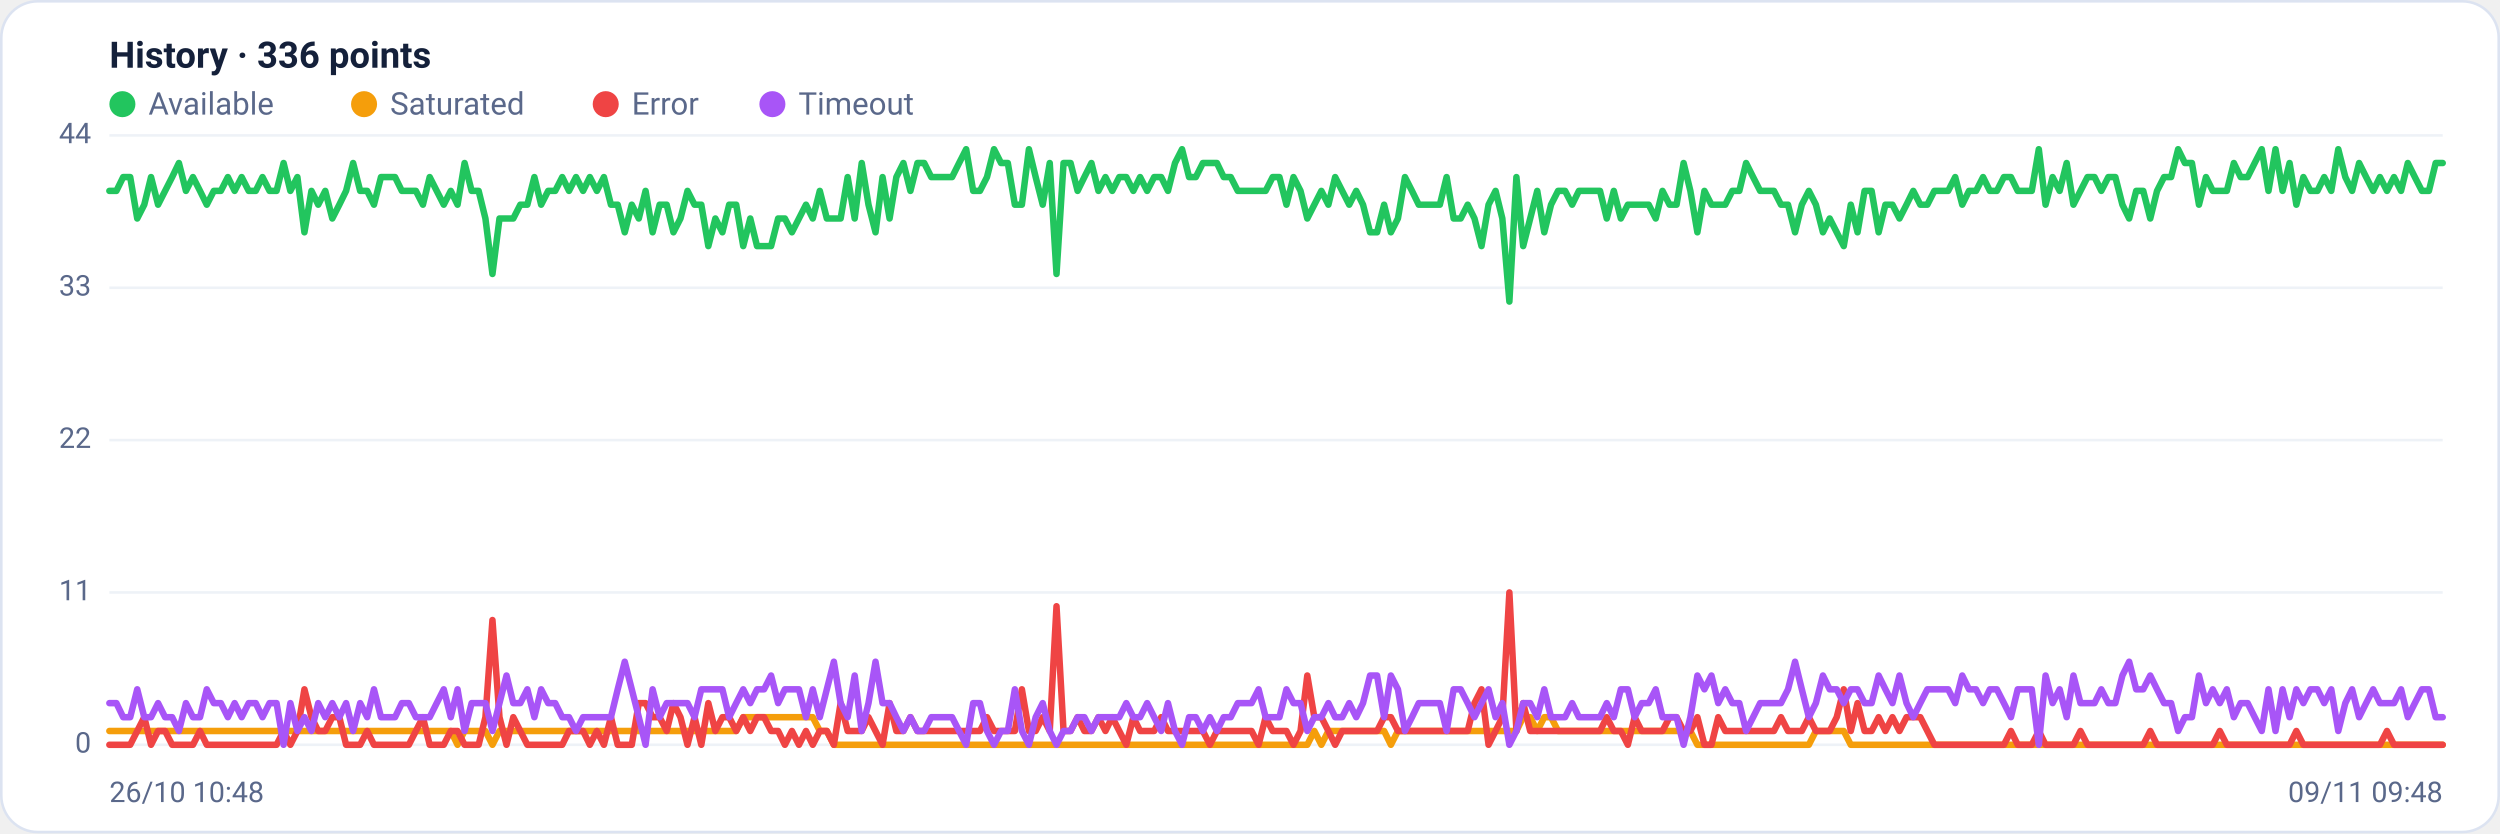
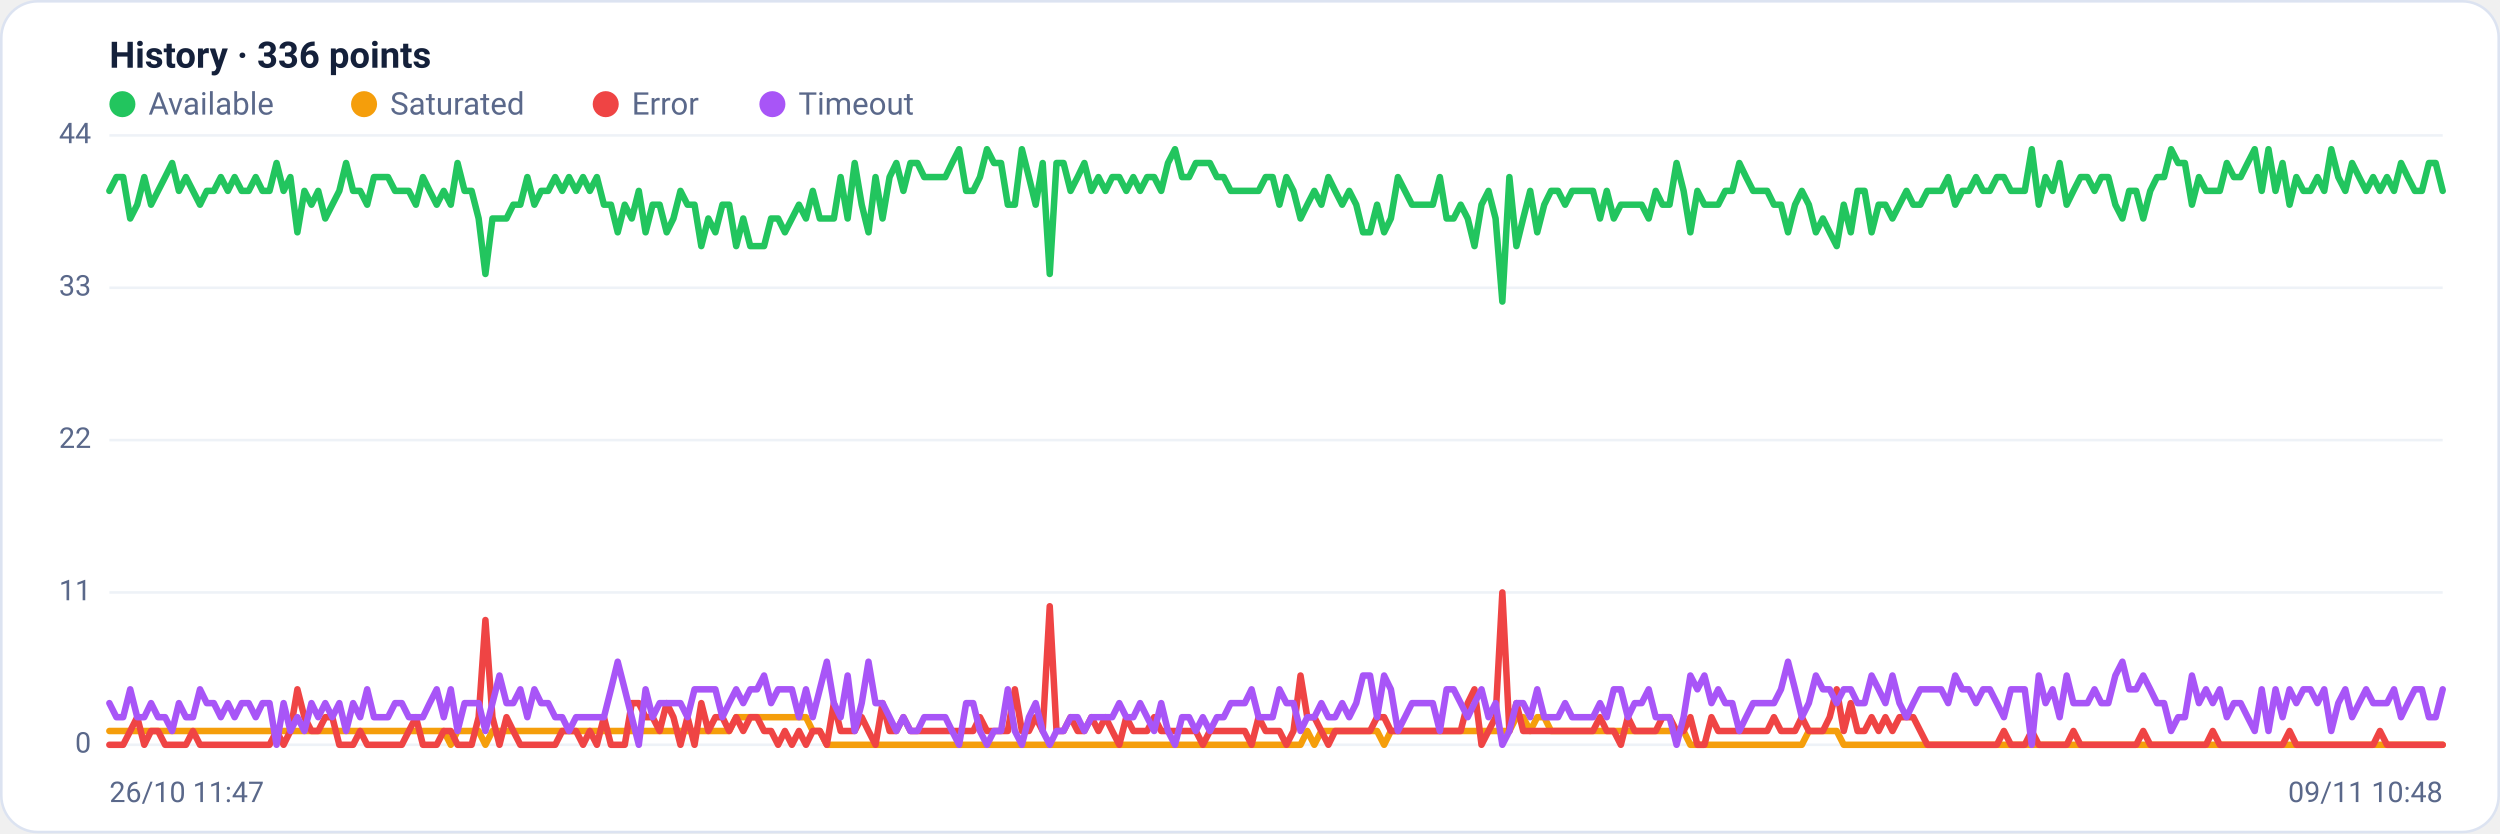
<svg xmlns="http://www.w3.org/2000/svg" viewBox="0 0 960 320" width="960" height="320" font-family="Segoe UI, system-ui, -apple-system, Roboto, Helvetica, Arial, sans-serif" role="img" aria-label="Availability history per region">
  <rect x="0.5" y="0.5" width="959" height="319" rx="14" fill="#ffffff" stroke="#dce3f1" />
  <text x="42" y="26" font-size="14" font-weight="600" fill="#14203a">History · 336 points</text>
  <circle cx="47" cy="40" r="5" fill="#22c55e" />
  <text x="57" y="44" font-size="12" fill="#5a688a">Available</text>
  <circle cx="139.8" cy="40" r="5" fill="#f59e0b" />
  <text x="149.8" y="44" font-size="12" fill="#5a688a">Saturated</text>
  <circle cx="232.6" cy="40" r="5" fill="#ef4444" />
  <text x="242.6" y="44" font-size="12" fill="#5a688a">Error</text>
  <circle cx="296.6" cy="40" r="5" fill="#a855f7" />
  <text x="306.6" y="44" font-size="12" fill="#5a688a">Timeout</text>
  <line x1="42" y1="286.0" x2="938" y2="286.0" stroke="#eef2f7" stroke-width="1" />
  <text x="35" y="289.0" text-anchor="end" font-size="11" fill="#5a688a">0</text>
  <line x1="42" y1="227.5" x2="938" y2="227.5" stroke="#eef2f7" stroke-width="1" />
  <text x="35" y="230.5" text-anchor="end" font-size="11" fill="#5a688a">11</text>
  <line x1="42" y1="169.0" x2="938" y2="169.0" stroke="#eef2f7" stroke-width="1" />
  <text x="35" y="172.0" text-anchor="end" font-size="11" fill="#5a688a">22</text>
  <line x1="42" y1="110.5" x2="938" y2="110.5" stroke="#eef2f7" stroke-width="1" />
  <text x="35" y="113.5" text-anchor="end" font-size="11" fill="#5a688a">33</text>
  <line x1="42" y1="52.0" x2="938" y2="52.0" stroke="#eef2f7" stroke-width="1" />
  <text x="35" y="55.0" text-anchor="end" font-size="11" fill="#5a688a">44</text>
-   <polyline fill="none" stroke="#22c55e" stroke-width="2.5" stroke-linejoin="round" stroke-linecap="round" points="42.0,73.3 44.7,73.3 47.3,68.0 50.0,68.0 52.7,83.9 55.4,78.6 58.0,68.0 60.7,78.6 63.4,73.3 66.1,68.0 68.7,62.6 71.4,73.3 74.1,68.0 76.8,73.3 79.4,78.6 82.1,73.3 84.8,73.3 87.5,68.0 90.1,73.3 92.8,68.0 95.5,73.3 98.2,73.3 100.8,68.0 103.5,73.3 106.2,73.3 108.9,62.6 111.5,73.3 114.2,68.0 116.9,89.2 119.6,73.3 122.2,78.6 124.9,73.3 127.6,83.9 130.3,78.6 132.9,73.3 135.6,62.6 138.3,73.3 141.0,73.3 143.6,78.6 146.3,68.0 149.0,68.0 151.7,68.0 154.3,73.3 157.0,73.3 159.7,73.3 162.4,78.6 165.0,68.0 167.7,73.3 170.4,78.6 173.1,73.3 175.7,78.6 178.4,62.6 181.1,73.3 183.8,73.3 186.4,83.9 189.1,105.2 191.8,83.9 194.5,83.9 197.1,83.9 199.8,78.6 202.5,78.6 205.2,68.0 207.8,78.6 210.5,73.3 213.2,73.3 215.9,68.0 218.5,73.3 221.2,68.0 223.9,73.3 226.5,68.0 229.2,73.3 231.9,68.0 234.6,78.6 237.2,78.6 239.9,89.2 242.6,78.6 245.3,83.9 247.9,73.3 250.6,89.2 253.3,78.6 256.0,78.6 258.6,89.2 261.3,83.9 264.0,73.3 266.7,78.6 269.3,78.6 272.0,94.5 274.7,83.9 277.4,89.2 280.0,78.6 282.7,78.6 285.4,94.5 288.1,83.9 290.7,94.5 293.4,94.5 296.1,94.5 298.8,83.9 301.4,83.9 304.1,89.2 306.8,83.9 309.5,78.6 312.1,83.9 314.8,73.3 317.5,83.9 320.2,83.9 322.8,83.9 325.5,68.0 328.2,83.9 330.9,62.6 333.5,78.6 336.2,89.2 338.9,68.0 341.6,83.9 344.2,68.0 346.9,62.6 349.6,73.3 352.3,62.6 354.9,62.6 357.6,68.0 360.3,68.0 363.0,68.0 365.6,68.0 368.3,62.6 371.0,57.3 373.7,73.3 376.3,73.3 379.0,68.0 381.7,57.3 384.4,62.6 387.0,62.6 389.7,78.6 392.4,78.6 395.1,57.3 397.7,68.0 400.4,78.6 403.1,62.6 405.7,105.2 408.4,62.6 411.1,62.6 413.8,73.3 416.4,68.0 419.1,62.6 421.8,73.3 424.5,68.0 427.1,73.3 429.8,68.0 432.5,68.0 435.2,73.3 437.8,68.0 440.5,73.3 443.2,68.0 445.9,68.0 448.5,73.3 451.2,62.6 453.9,57.3 456.6,68.0 459.2,68.0 461.9,62.6 464.6,62.6 467.3,62.6 469.9,68.0 472.6,68.0 475.3,73.3 478.0,73.3 480.6,73.3 483.3,73.3 486.0,73.3 488.7,68.0 491.3,68.0 494.0,78.6 496.7,68.0 499.4,73.3 502.0,83.9 504.7,78.6 507.4,73.3 510.1,78.6 512.7,68.0 515.4,73.3 518.1,78.6 520.8,73.3 523.4,78.6 526.1,89.2 528.8,89.2 531.5,78.6 534.1,89.2 536.8,83.9 539.5,68.0 542.2,73.3 544.8,78.6 547.5,78.6 550.2,78.6 552.9,78.6 555.5,68.0 558.2,83.9 560.9,83.9 563.6,78.6 566.2,83.9 568.9,94.5 571.6,78.6 574.3,73.3 576.9,83.9 579.6,115.8 582.3,68.0 584.9,94.5 587.6,83.9 590.3,73.3 593.0,89.2 595.6,78.6 598.3,73.3 601.0,73.3 603.7,78.6 606.3,73.3 609.0,73.3 611.7,73.3 614.4,73.3 617.0,83.9 619.7,73.3 622.4,83.9 625.1,78.6 627.7,78.6 630.4,78.6 633.1,78.6 635.8,83.9 638.4,73.3 641.1,78.6 643.8,78.6 646.5,62.6 649.1,73.3 651.8,89.2 654.5,73.3 657.2,78.6 659.8,78.6 662.5,78.6 665.2,73.3 667.9,73.3 670.5,62.6 673.2,68.0 675.9,73.3 678.6,73.3 681.2,73.3 683.9,78.6 686.6,78.6 689.3,89.2 691.9,78.6 694.6,73.3 697.3,78.6 700.0,89.2 702.6,83.9 705.3,89.2 708.0,94.5 710.7,78.6 713.3,89.2 716.0,73.3 718.7,73.3 721.4,89.2 724.0,78.6 726.7,78.6 729.4,83.9 732.1,78.6 734.7,73.3 737.4,78.6 740.1,78.6 742.8,73.3 745.4,73.3 748.1,73.3 750.8,68.0 753.5,78.6 756.1,73.3 758.8,73.3 761.5,68.0 764.1,73.3 766.8,73.3 769.5,68.0 772.2,68.0 774.8,73.3 777.5,73.3 780.2,73.3 782.9,57.3 785.5,78.6 788.2,68.0 790.9,73.3 793.6,62.6 796.2,78.6 798.9,73.3 801.6,68.0 804.3,68.0 806.9,73.3 809.6,68.0 812.3,68.0 815.0,78.6 817.6,83.9 820.3,73.3 823.0,73.3 825.7,83.9 828.3,73.3 831.0,68.0 833.7,68.0 836.4,57.3 839.0,62.6 841.7,62.6 844.4,78.6 847.1,68.0 849.7,73.3 852.4,73.3 855.1,73.3 857.8,62.6 860.4,68.0 863.1,68.0 865.8,62.6 868.5,57.3 871.1,73.3 873.8,57.3 876.5,73.3 879.2,62.6 881.8,78.6 884.5,68.0 887.2,73.3 889.9,73.3 892.5,68.0 895.2,73.3 897.9,57.3 900.6,68.0 903.2,73.3 905.9,62.6 908.6,68.0 911.3,73.3 913.9,68.0 916.6,73.3 919.3,68.0 922.0,73.3 924.6,62.6 927.3,68.0 930.0,73.3 932.7,73.3 935.3,62.6 938.0,62.6" />
-   <polyline fill="none" stroke="#f59e0b" stroke-width="2.5" stroke-linejoin="round" stroke-linecap="round" points="42.0,280.7 44.7,280.7 47.3,280.7 50.0,280.7 52.7,280.7 55.4,280.7 58.0,280.7 60.7,280.7 63.4,280.7 66.1,280.7 68.7,280.7 71.4,280.7 74.1,280.7 76.8,280.7 79.4,280.7 82.1,280.7 84.8,280.7 87.5,280.7 90.1,280.7 92.8,280.7 95.5,280.7 98.2,280.7 100.8,280.7 103.5,280.7 106.2,280.7 108.9,280.7 111.5,280.7 114.2,280.7 116.9,280.7 119.6,280.7 122.2,280.7 124.9,280.7 127.6,280.7 130.3,280.7 132.9,280.7 135.6,280.7 138.3,280.7 141.0,280.7 143.6,280.7 146.3,280.7 149.0,280.7 151.7,280.7 154.3,280.7 157.0,280.7 159.7,280.7 162.4,280.7 165.0,280.7 167.7,280.7 170.4,280.7 173.1,280.7 175.7,286.0 178.4,280.7 181.1,280.7 183.8,280.7 186.4,280.7 189.1,286.0 191.8,280.7 194.5,280.7 197.1,280.7 199.8,280.7 202.5,280.7 205.2,280.7 207.8,280.7 210.5,280.7 213.2,280.7 215.9,280.7 218.5,280.7 221.2,280.7 223.9,280.7 226.5,280.7 229.2,280.7 231.9,280.7 234.6,280.7 237.2,280.7 239.9,280.7 242.6,280.7 245.3,280.7 247.9,280.7 250.6,280.7 253.3,280.7 256.0,280.7 258.6,280.7 261.3,280.7 264.0,280.7 266.7,280.7 269.3,280.7 272.0,280.7 274.7,280.7 277.4,280.7 280.0,280.7 282.7,280.7 285.4,275.4 288.1,275.4 290.7,275.4 293.4,275.4 296.1,275.4 298.8,275.4 301.4,275.4 304.1,275.4 306.8,275.4 309.5,275.4 312.1,275.4 314.8,280.7 317.5,280.7 320.2,286.0 322.8,286.0 325.5,286.0 328.2,286.0 330.9,286.0 333.5,286.0 336.2,286.0 338.9,286.0 341.6,286.0 344.2,286.0 346.9,286.0 349.6,286.0 352.3,286.0 354.9,286.0 357.6,286.0 360.3,286.0 363.0,286.0 365.6,286.0 368.3,286.0 371.0,286.0 373.7,286.0 376.3,286.0 379.0,286.0 381.7,286.0 384.4,286.0 387.0,286.0 389.7,286.0 392.4,286.0 395.1,286.0 397.7,286.0 400.4,286.0 403.1,286.0 405.7,286.0 408.4,286.0 411.1,286.0 413.8,286.0 416.4,286.0 419.1,286.0 421.8,286.0 424.5,286.0 427.1,286.0 429.8,286.0 432.5,286.0 435.2,286.0 437.8,286.0 440.5,286.0 443.2,286.0 445.9,286.0 448.5,286.0 451.2,286.0 453.9,286.0 456.6,286.0 459.2,286.0 461.9,286.0 464.6,286.0 467.3,286.0 469.9,286.0 472.6,286.0 475.3,286.0 478.0,286.0 480.6,286.0 483.3,286.0 486.0,286.0 488.7,286.0 491.3,286.0 494.0,286.0 496.7,286.0 499.4,286.0 502.0,286.0 504.7,280.7 507.4,286.0 510.1,280.7 512.7,280.7 515.4,280.7 518.1,280.7 520.8,280.7 523.4,280.7 526.1,280.7 528.8,280.7 531.5,280.7 534.1,286.0 536.8,280.7 539.5,280.7 542.2,280.7 544.8,280.7 547.5,280.7 550.2,280.7 552.9,280.7 555.5,280.7 558.2,280.7 560.9,280.7 563.6,280.7 566.2,280.7 568.9,280.7 571.6,280.7 574.3,280.7 576.9,280.7 579.6,280.7 582.3,280.7 584.9,275.4 587.6,275.4 590.3,280.7 593.0,275.4 595.6,275.4 598.3,280.7 601.0,280.7 603.7,280.7 606.3,280.7 609.0,280.7 611.7,280.7 614.4,280.7 617.0,280.7 619.7,280.7 622.4,280.7 625.1,280.7 627.7,280.7 630.4,280.7 633.1,280.7 635.8,280.7 638.4,280.7 641.1,280.7 643.8,280.7 646.5,280.7 649.1,280.7 651.8,286.0 654.5,286.0 657.2,286.0 659.8,286.0 662.5,286.0 665.2,286.0 667.9,286.0 670.5,286.0 673.2,286.0 675.9,286.0 678.6,286.0 681.2,286.0 683.9,286.0 686.6,286.0 689.3,286.0 691.9,286.0 694.6,286.0 697.3,280.7 700.0,280.7 702.6,280.7 705.3,280.7 708.0,280.7 710.7,286.0 713.3,286.0 716.0,286.0 718.7,286.0 721.4,286.0 724.0,286.0 726.7,286.0 729.4,286.0 732.1,286.0 734.7,286.0 737.4,286.0 740.1,286.0 742.8,286.0 745.4,286.0 748.1,286.0 750.8,286.0 753.5,286.0 756.1,286.0 758.8,286.0 761.5,286.0 764.1,286.0 766.8,286.0 769.5,286.0 772.2,286.0 774.8,286.0 777.5,286.0 780.2,286.0 782.9,286.0 785.5,286.0 788.2,286.0 790.9,286.0 793.6,286.0 796.2,286.0 798.9,286.0 801.6,286.0 804.3,286.0 806.9,286.0 809.6,286.0 812.3,286.0 815.0,286.0 817.6,286.0 820.3,286.0 823.0,286.0 825.7,286.0 828.3,286.0 831.0,286.0 833.7,286.0 836.4,286.0 839.0,286.0 841.7,286.0 844.4,286.0 847.1,286.0 849.7,286.0 852.4,286.0 855.1,286.0 857.8,286.0 860.4,286.0 863.1,286.0 865.8,286.0 868.5,286.0 871.1,286.0 873.8,286.0 876.5,286.0 879.2,286.0 881.8,286.0 884.5,286.0 887.2,286.0 889.9,286.0 892.5,286.0 895.2,286.0 897.9,286.0 900.6,286.0 903.2,286.0 905.9,286.0 908.6,286.0 911.3,286.0 913.9,286.0 916.6,286.0 919.3,286.0 922.0,286.0 924.6,286.0 927.3,286.0 930.0,286.0 932.7,286.0 935.3,286.0 938.0,286.0" />
-   <polyline fill="none" stroke="#ef4444" stroke-width="2.5" stroke-linejoin="round" stroke-linecap="round" points="42.0,286.0 44.7,286.0 47.3,286.0 50.0,286.0 52.7,280.7 55.4,275.4 58.0,286.0 60.7,280.7 63.4,280.7 66.1,286.0 68.7,286.0 71.4,286.0 74.1,286.0 76.8,280.7 79.4,286.0 82.1,286.0 84.8,286.0 87.5,286.0 90.1,286.0 92.8,286.0 95.5,286.0 98.2,286.0 100.8,286.0 103.5,286.0 106.2,286.0 108.9,280.7 111.5,286.0 114.2,280.7 116.9,264.7 119.6,275.4 122.2,280.7 124.9,280.7 127.6,275.4 130.3,275.4 132.9,286.0 135.6,286.0 138.3,286.0 141.0,280.7 143.6,286.0 146.3,286.0 149.0,286.0 151.7,286.0 154.3,286.0 157.0,286.0 159.7,280.7 162.4,275.4 165.0,286.0 167.7,286.0 170.4,286.0 173.1,280.7 175.7,280.7 178.4,286.0 181.1,286.0 183.8,286.0 186.4,275.4 189.1,238.1 191.8,275.4 194.5,286.0 197.1,275.4 199.8,280.7 202.5,286.0 205.2,286.0 207.8,286.0 210.5,286.0 213.2,286.0 215.9,286.0 218.5,280.7 221.2,280.7 223.9,280.7 226.5,286.0 229.2,280.7 231.9,286.0 234.6,275.4 237.2,286.0 239.9,286.0 242.6,286.0 245.3,270.0 247.9,270.0 250.6,275.4 253.3,275.4 256.0,280.7 258.6,270.0 261.3,275.4 264.0,286.0 266.7,275.4 269.3,286.0 272.0,270.0 274.7,280.7 277.4,275.4 280.0,275.4 282.7,280.7 285.4,275.4 288.1,280.7 290.7,275.4 293.4,275.4 296.1,280.7 298.8,280.7 301.4,286.0 304.1,280.7 306.8,286.0 309.5,280.7 312.1,286.0 314.8,280.7 317.5,280.7 320.2,286.0 322.8,270.0 325.5,280.7 328.2,280.7 330.9,280.7 333.5,275.4 336.2,280.7 338.9,286.0 341.6,270.0 344.2,280.7 346.9,280.7 349.6,275.4 352.3,280.7 354.9,280.7 357.6,280.7 360.3,280.7 363.0,280.7 365.6,280.7 368.3,280.7 371.0,280.7 373.7,280.7 376.3,280.7 379.0,275.4 381.7,280.7 384.4,280.7 387.0,280.7 389.7,280.7 392.4,264.7 395.1,280.7 397.7,280.7 400.4,275.4 403.1,280.7 405.7,232.8 408.4,280.7 411.1,280.7 413.8,275.4 416.4,280.7 419.1,280.7 421.8,275.4 424.5,280.7 427.1,275.4 429.8,280.7 432.5,286.0 435.2,275.4 437.8,280.7 440.5,280.7 443.2,280.7 445.9,275.4 448.5,280.7 451.2,280.7 453.9,280.7 456.6,280.7 459.2,280.7 461.9,280.7 464.6,286.0 467.3,280.7 469.9,280.7 472.6,280.7 475.3,280.7 478.0,280.7 480.6,280.7 483.3,286.0 486.0,275.4 488.7,280.7 491.3,280.7 494.0,280.7 496.7,286.0 499.4,280.7 502.0,259.4 504.7,275.4 507.4,275.4 510.1,280.7 512.7,286.0 515.4,280.7 518.1,280.7 520.8,280.7 523.4,280.7 526.1,280.7 528.8,280.7 531.5,275.4 534.1,275.4 536.8,280.7 539.5,280.7 542.2,280.7 544.8,280.7 547.5,280.7 550.2,280.7 552.9,280.7 555.5,280.7 558.2,280.7 560.9,280.7 563.6,280.7 566.2,270.0 568.9,264.7 571.6,286.0 574.3,280.7 576.9,275.4 579.6,227.5 582.3,280.7 584.9,270.0 587.6,280.7 590.3,280.7 593.0,280.7 595.6,280.7 598.3,280.7 601.0,280.7 603.7,280.7 606.3,280.7 609.0,280.7 611.7,280.7 614.4,280.7 617.0,275.4 619.7,280.7 622.4,280.7 625.1,286.0 627.7,275.4 630.4,280.7 633.1,280.7 635.8,280.7 638.4,280.7 641.1,275.4 643.8,275.4 646.5,280.7 649.1,280.7 651.8,275.4 654.5,286.0 657.2,286.0 659.8,275.4 662.5,280.7 665.2,280.7 667.9,280.7 670.5,280.7 673.2,280.7 675.9,280.7 678.6,280.7 681.2,280.7 683.9,275.4 686.6,280.7 689.3,280.7 691.9,280.7 694.6,275.4 697.3,280.7 700.0,280.7 702.6,280.7 705.3,275.4 708.0,264.7 710.7,280.7 713.3,270.0 716.0,280.7 718.7,280.7 721.4,275.4 724.0,280.7 726.7,275.4 729.4,280.7 732.1,275.4 734.7,275.4 737.4,275.4 740.1,280.7 742.8,286.0 745.4,286.0 748.1,286.0 750.8,286.0 753.5,286.0 756.1,286.0 758.8,286.0 761.5,286.0 764.1,286.0 766.8,286.0 769.5,286.0 772.2,280.7 774.8,286.0 777.5,286.0 780.2,286.0 782.9,280.7 785.5,286.0 788.2,286.0 790.9,286.0 793.6,286.0 796.2,286.0 798.9,280.7 801.6,286.0 804.3,286.0 806.9,286.0 809.6,286.0 812.3,286.0 815.0,286.0 817.6,286.0 820.3,286.0 823.0,286.0 825.7,280.7 828.3,286.0 831.0,286.0 833.7,286.0 836.4,286.0 839.0,286.0 841.7,286.0 844.4,286.0 847.1,286.0 849.7,286.0 852.4,280.7 855.1,286.0 857.8,286.0 860.4,286.0 863.1,286.0 865.8,286.0 868.5,286.0 871.1,286.0 873.8,286.0 876.5,286.0 879.2,286.0 881.8,280.7 884.5,286.0 887.2,286.0 889.9,286.0 892.5,286.0 895.2,286.0 897.9,286.0 900.6,286.0 903.2,286.0 905.9,286.0 908.6,286.0 911.3,286.0 913.9,286.0 916.6,280.7 919.3,286.0 922.0,286.0 924.6,286.0 927.3,286.0 930.0,286.0 932.7,286.0 935.3,286.0 938.0,286.0" />
-   <polyline fill="none" stroke="#a855f7" stroke-width="2.5" stroke-linejoin="round" stroke-linecap="round" points="42.0,270.0 44.7,270.0 47.3,275.4 50.0,275.4 52.7,264.7 55.4,275.4 58.0,275.4 60.7,270.0 63.4,275.4 66.1,275.4 68.7,280.7 71.4,270.0 74.1,275.4 76.8,275.4 79.4,264.7 82.1,270.0 84.8,270.0 87.5,275.4 90.1,270.0 92.8,275.4 95.5,270.0 98.2,270.0 100.8,275.4 103.5,270.0 106.2,270.0 108.9,286.0 111.5,270.0 114.2,280.7 116.9,275.4 119.6,280.7 122.2,270.0 124.9,275.4 127.6,270.0 130.3,275.4 132.9,270.0 135.6,280.7 138.3,270.0 141.0,275.4 143.6,264.7 146.3,275.4 149.0,275.4 151.7,275.4 154.3,270.0 157.0,270.0 159.7,275.4 162.4,275.4 165.0,275.4 167.7,270.0 170.4,264.7 173.1,275.4 175.7,264.7 178.4,280.7 181.1,270.0 183.8,270.0 186.4,270.0 189.1,280.7 191.8,270.0 194.5,259.4 197.1,270.0 199.8,270.0 202.5,264.7 205.2,275.4 207.8,264.7 210.5,270.0 213.2,270.0 215.9,275.4 218.5,275.4 221.2,280.7 223.9,275.4 226.5,275.4 229.2,275.4 231.9,275.4 234.6,275.4 237.2,264.7 239.9,254.1 242.6,264.7 245.3,275.4 247.9,286.0 250.6,264.7 253.3,275.4 256.0,270.0 258.6,270.0 261.3,270.0 264.0,270.0 266.7,275.4 269.3,264.7 272.0,264.7 274.7,264.7 277.4,264.7 280.0,275.4 282.7,270.0 285.4,264.7 288.1,270.0 290.7,264.7 293.4,264.7 296.1,259.4 298.8,270.0 301.4,264.7 304.1,264.7 306.8,264.7 309.5,275.4 312.1,264.7 314.8,275.4 317.5,264.7 320.2,254.1 322.8,270.0 325.5,275.4 328.2,259.4 330.9,280.7 333.5,270.0 336.2,254.1 338.9,270.0 341.6,270.0 344.2,275.4 346.9,280.7 349.6,275.4 352.3,280.7 354.9,280.7 357.6,275.4 360.3,275.4 363.0,275.4 365.6,275.4 368.3,280.7 371.0,286.0 373.7,270.0 376.3,270.0 379.0,280.7 381.7,286.0 384.4,280.7 387.0,280.7 389.7,264.7 392.4,280.7 395.1,286.0 397.7,275.4 400.4,270.0 403.1,280.7 405.7,286.0 408.4,280.7 411.1,280.7 413.8,275.4 416.4,275.4 419.1,280.7 421.8,275.4 424.5,275.4 427.1,275.4 429.8,275.4 432.5,270.0 435.2,275.4 437.8,275.4 440.5,270.0 443.2,275.4 445.9,280.7 448.5,270.0 451.2,280.7 453.9,286.0 456.6,275.4 459.2,275.4 461.9,280.7 464.6,275.4 467.3,280.7 469.9,275.4 472.6,275.4 475.3,270.0 478.0,270.0 480.6,270.0 483.3,264.7 486.0,275.4 488.7,275.4 491.3,275.4 494.0,264.7 496.7,270.0 499.4,270.0 502.0,280.7 504.7,275.4 507.4,275.4 510.1,270.0 512.7,275.4 515.4,275.4 518.1,270.0 520.8,275.4 523.4,270.0 526.1,259.4 528.8,259.4 531.5,275.4 534.1,259.4 536.8,264.7 539.5,280.7 542.2,275.4 544.8,270.0 547.5,270.0 550.2,270.0 552.9,270.0 555.5,280.7 558.2,264.7 560.9,264.7 563.6,270.0 566.2,275.4 568.9,270.0 571.6,264.7 574.3,275.4 576.9,270.0 579.6,286.0 582.3,280.7 584.9,270.0 587.6,270.0 590.3,275.4 593.0,264.7 595.6,275.4 598.3,275.4 601.0,275.4 603.7,270.0 606.3,275.4 609.0,275.4 611.7,275.4 614.4,275.4 617.0,270.0 619.7,275.4 622.4,264.7 625.1,264.7 627.7,275.4 630.4,270.0 633.1,270.0 635.8,264.7 638.4,275.4 641.1,275.4 643.8,275.4 646.5,286.0 649.1,275.4 651.8,259.4 654.5,264.7 657.2,259.4 659.8,270.0 662.5,264.7 665.2,270.0 667.9,270.0 670.5,280.7 673.2,275.4 675.9,270.0 678.6,270.0 681.2,270.0 683.9,270.0 686.6,264.7 689.3,254.1 691.9,264.7 694.6,275.4 697.3,270.0 700.0,259.4 702.6,264.7 705.3,264.7 708.0,270.0 710.7,264.7 713.3,264.7 716.0,270.0 718.7,270.0 721.4,259.4 724.0,264.7 726.7,270.0 729.4,259.4 732.1,270.0 734.7,275.4 737.4,270.0 740.1,264.7 742.8,264.7 745.4,264.7 748.1,264.7 750.8,270.0 753.5,259.4 756.1,264.7 758.8,264.7 761.5,270.0 764.1,264.7 766.8,264.7 769.5,270.0 772.2,275.4 774.8,264.7 777.5,264.7 780.2,264.7 782.9,286.0 785.5,259.4 788.2,270.0 790.9,264.7 793.6,275.4 796.2,259.4 798.9,270.0 801.6,270.0 804.3,270.0 806.9,264.7 809.6,270.0 812.3,270.0 815.0,259.4 817.6,254.1 820.3,264.7 823.0,264.7 825.7,259.4 828.3,264.7 831.0,270.0 833.7,270.0 836.4,280.7 839.0,275.4 841.7,275.4 844.4,259.4 847.1,270.0 849.7,264.7 852.4,270.0 855.1,264.7 857.8,275.4 860.4,270.0 863.1,270.0 865.8,275.4 868.5,280.7 871.1,264.7 873.8,280.7 876.5,264.7 879.2,275.4 881.8,264.7 884.5,270.0 887.2,264.7 889.9,264.7 892.5,270.0 895.2,264.7 897.9,280.7 900.6,270.0 903.2,264.7 905.9,275.4 908.6,270.0 911.3,264.7 913.9,270.0 916.6,270.0 919.3,270.0 922.0,264.7 924.6,275.4 927.3,270.0 930.0,264.7 932.7,264.7 935.3,275.4 938.0,275.4" />
-   <text x="42" y="308" font-size="11" fill="#5a688a">26/10 10:48</text>
-   <text x="938" y="308" text-anchor="end" font-size="11" fill="#5a688a">09/11 09:48</text>
+   <polyline fill="none" stroke="#22c55e" stroke-width="2.5" stroke-linejoin="round" stroke-linecap="round" points="42.0,73.3 44.7,68.0 47.3,68.0 50.0,83.9 52.7,78.6 55.4,68.0 58.0,78.6 60.7,73.3 63.4,68.0 66.1,62.6 68.7,73.3 71.4,68.0 74.1,73.3 76.8,78.6 79.4,73.3 82.1,73.3 84.8,68.0 87.5,73.3 90.1,68.0 92.8,73.3 95.5,73.3 98.2,68.0 100.8,73.3 103.5,73.3 106.2,62.6 108.9,73.3 111.5,68.0 114.2,89.2 116.9,73.3 119.6,78.6 122.2,73.3 124.9,83.9 127.6,78.6 130.3,73.3 132.9,62.6 135.6,73.3 138.3,73.3 141.0,78.6 143.6,68.0 146.3,68.0 149.0,68.0 151.7,73.3 154.3,73.3 157.0,73.3 159.7,78.6 162.4,68.0 165.0,73.3 167.7,78.6 170.4,73.3 173.1,78.6 175.7,62.6 178.4,73.3 181.1,73.3 183.8,83.9 186.4,105.2 189.1,83.9 191.8,83.9 194.5,83.9 197.1,78.6 199.8,78.6 202.5,68.0 205.2,78.6 207.8,73.3 210.5,73.3 213.2,68.0 215.9,73.3 218.5,68.0 221.2,73.3 223.9,68.0 226.5,73.3 229.2,68.0 231.9,78.6 234.6,78.6 237.2,89.2 239.9,78.6 242.6,83.9 245.3,73.3 247.9,89.2 250.6,78.6 253.3,78.6 256.0,89.2 258.6,83.9 261.3,73.3 264.0,78.6 266.7,78.6 269.3,94.5 272.0,83.9 274.7,89.2 277.4,78.6 280.0,78.6 282.7,94.5 285.4,83.9 288.1,94.5 290.7,94.5 293.4,94.5 296.1,83.9 298.8,83.9 301.4,89.2 304.1,83.9 306.8,78.6 309.5,83.9 312.1,73.3 314.8,83.9 317.5,83.9 320.2,83.9 322.8,68.0 325.5,83.9 328.2,62.6 330.9,78.6 333.5,89.2 336.2,68.0 338.9,83.9 341.6,68.0 344.2,62.6 346.9,73.3 349.6,62.6 352.3,62.6 354.9,68.0 357.6,68.0 360.3,68.0 363.0,68.0 365.6,62.6 368.3,57.3 371.0,73.3 373.7,73.3 376.3,68.0 379.0,57.3 381.7,62.6 384.4,62.6 387.0,78.6 389.7,78.6 392.4,57.3 395.1,68.0 397.7,78.6 400.4,62.6 403.1,105.2 405.7,62.6 408.4,62.6 411.1,73.3 413.8,68.0 416.4,62.6 419.1,73.3 421.8,68.0 424.5,73.3 427.1,68.0 429.8,68.0 432.5,73.3 435.2,68.0 437.8,73.3 440.5,68.0 443.2,68.0 445.9,73.3 448.5,62.6 451.2,57.3 453.9,68.0 456.6,68.0 459.2,62.6 461.9,62.6 464.6,62.6 467.3,68.0 469.9,68.0 472.6,73.3 475.3,73.3 478.0,73.3 480.6,73.3 483.3,73.3 486.0,68.0 488.7,68.0 491.3,78.6 494.0,68.0 496.7,73.3 499.4,83.9 502.0,78.6 504.7,73.3 507.4,78.6 510.1,68.0 512.7,73.3 515.4,78.6 518.1,73.3 520.8,78.6 523.4,89.2 526.1,89.2 528.8,78.6 531.5,89.2 534.1,83.9 536.8,68.0 539.5,73.3 542.2,78.6 544.8,78.6 547.5,78.6 550.2,78.6 552.9,68.0 555.5,83.9 558.2,83.9 560.9,78.6 563.6,83.9 566.2,94.5 568.9,78.6 571.6,73.3 574.3,83.9 576.9,115.8 579.6,68.0 582.3,94.5 584.9,83.9 587.6,73.3 590.3,89.2 593.0,78.6 595.6,73.3 598.3,73.3 601.0,78.6 603.7,73.3 606.3,73.3 609.0,73.3 611.7,73.3 614.4,83.9 617.0,73.3 619.7,83.9 622.4,78.6 625.1,78.6 627.7,78.6 630.4,78.6 633.1,83.9 635.8,73.3 638.4,78.6 641.1,78.6 643.8,62.6 646.5,73.3 649.1,89.2 651.8,73.3 654.5,78.6 657.2,78.6 659.8,78.6 662.5,73.3 665.2,73.3 667.9,62.6 670.5,68.0 673.2,73.3 675.9,73.3 678.6,73.3 681.2,78.6 683.9,78.6 686.6,89.2 689.3,78.6 691.9,73.3 694.6,78.6 697.3,89.2 700.0,83.9 702.6,89.2 705.3,94.5 708.0,78.6 710.7,89.2 713.3,73.3 716.0,73.3 718.7,89.2 721.4,78.6 724.0,78.6 726.7,83.9 729.4,78.6 732.1,73.3 734.7,78.6 737.4,78.6 740.1,73.3 742.8,73.3 745.4,73.3 748.1,68.0 750.8,78.6 753.5,73.3 756.1,73.3 758.8,68.0 761.5,73.3 764.1,73.3 766.8,68.0 769.5,68.0 772.2,73.3 774.8,73.3 777.5,73.3 780.2,57.3 782.9,78.6 785.5,68.0 788.2,73.3 790.9,62.6 793.6,78.6 796.2,73.3 798.9,68.0 801.6,68.0 804.3,73.3 806.9,68.0 809.6,68.0 812.3,78.6 815.0,83.9 817.6,73.3 820.3,73.3 823.0,83.9 825.7,73.3 828.3,68.0 831.0,68.0 833.7,57.3 836.4,62.6 839.0,62.6 841.7,78.6 844.4,68.0 847.1,73.3 849.7,73.3 852.4,73.3 855.1,62.6 857.8,68.0 860.4,68.0 863.1,62.6 865.8,57.3 868.5,73.3 871.1,57.3 873.8,73.3 876.5,62.6 879.2,78.6 881.8,68.0 884.5,73.3 887.2,73.3 889.9,68.0 892.5,73.3 895.2,57.3 897.9,68.0 900.6,73.3 903.2,62.6 905.9,68.0 908.6,73.3 911.3,68.0 913.9,73.3 916.6,68.0 919.3,73.3 922.0,62.6 924.6,68.0 927.3,73.3 930.0,73.3 932.7,62.6 935.3,62.6 938.0,73.3" />
+   <polyline fill="none" stroke="#f59e0b" stroke-width="2.5" stroke-linejoin="round" stroke-linecap="round" points="42.0,280.7 44.7,280.7 47.3,280.7 50.0,280.7 52.7,280.7 55.4,280.7 58.0,280.7 60.7,280.7 63.4,280.7 66.1,280.7 68.7,280.7 71.4,280.7 74.1,280.7 76.8,280.7 79.4,280.7 82.1,280.7 84.8,280.7 87.5,280.7 90.1,280.7 92.8,280.7 95.5,280.7 98.2,280.7 100.8,280.7 103.5,280.7 106.2,280.7 108.9,280.7 111.5,280.7 114.2,280.7 116.9,280.7 119.6,280.7 122.2,280.7 124.9,280.7 127.6,280.7 130.3,280.7 132.9,280.7 135.6,280.7 138.3,280.7 141.0,280.7 143.6,280.7 146.3,280.7 149.0,280.7 151.7,280.7 154.3,280.7 157.0,280.7 159.7,280.7 162.4,280.7 165.0,280.7 167.7,280.7 170.4,280.7 173.1,286.0 175.7,280.7 178.4,280.7 181.1,280.7 183.8,280.7 186.4,286.0 189.1,280.7 191.8,280.7 194.5,280.7 197.1,280.7 199.8,280.7 202.5,280.7 205.2,280.7 207.8,280.7 210.5,280.7 213.2,280.7 215.9,280.7 218.5,280.7 221.2,280.7 223.9,280.7 226.5,280.7 229.2,280.7 231.9,280.7 234.6,280.7 237.2,280.7 239.9,280.7 242.6,280.7 245.3,280.7 247.9,280.7 250.6,280.7 253.3,280.7 256.0,280.7 258.6,280.7 261.3,280.7 264.0,280.7 266.7,280.7 269.3,280.7 272.0,280.7 274.7,280.7 277.4,280.7 280.0,280.7 282.7,275.4 285.4,275.4 288.1,275.4 290.7,275.4 293.4,275.4 296.1,275.4 298.8,275.4 301.4,275.4 304.1,275.4 306.8,275.4 309.5,275.4 312.1,280.7 314.8,280.7 317.5,286.0 320.2,286.0 322.8,286.0 325.5,286.0 328.2,286.0 330.9,286.0 333.5,286.0 336.2,286.0 338.9,286.0 341.6,286.0 344.2,286.0 346.9,286.0 349.6,286.0 352.3,286.0 354.9,286.0 357.6,286.0 360.3,286.0 363.0,286.0 365.6,286.0 368.3,286.0 371.0,286.0 373.7,286.0 376.3,286.0 379.0,286.0 381.7,286.0 384.4,286.0 387.0,286.0 389.7,286.0 392.4,286.0 395.1,286.0 397.7,286.0 400.4,286.0 403.1,286.0 405.7,286.0 408.4,286.0 411.1,286.0 413.8,286.0 416.4,286.0 419.1,286.0 421.8,286.0 424.5,286.0 427.1,286.0 429.8,286.0 432.5,286.0 435.2,286.0 437.8,286.0 440.5,286.0 443.2,286.0 445.9,286.0 448.5,286.0 451.2,286.0 453.9,286.0 456.6,286.0 459.2,286.0 461.9,286.0 464.6,286.0 467.3,286.0 469.9,286.0 472.6,286.0 475.3,286.0 478.0,286.0 480.6,286.0 483.3,286.0 486.0,286.0 488.7,286.0 491.3,286.0 494.0,286.0 496.7,286.0 499.4,286.0 502.0,280.7 504.7,286.0 507.4,280.7 510.1,280.7 512.7,280.7 515.4,280.7 518.1,280.7 520.8,280.7 523.4,280.7 526.1,280.7 528.8,280.7 531.5,286.0 534.1,280.7 536.8,280.7 539.5,280.7 542.2,280.7 544.8,280.7 547.5,280.7 550.2,280.7 552.9,280.7 555.5,280.7 558.2,280.7 560.9,280.7 563.6,280.7 566.2,280.7 568.9,280.7 571.6,280.7 574.3,280.7 576.9,280.7 579.6,280.7 582.3,275.4 584.9,275.4 587.6,280.7 590.3,275.4 593.0,275.4 595.6,280.7 598.3,280.7 601.0,280.7 603.7,280.7 606.3,280.7 609.0,280.7 611.7,280.7 614.4,280.7 617.0,280.7 619.7,280.7 622.4,280.7 625.1,280.7 627.7,280.7 630.4,280.7 633.1,280.7 635.8,280.7 638.4,280.7 641.1,280.7 643.8,280.7 646.5,280.7 649.1,286.0 651.8,286.0 654.5,286.0 657.2,286.0 659.8,286.0 662.5,286.0 665.2,286.0 667.9,286.0 670.5,286.0 673.2,286.0 675.9,286.0 678.6,286.0 681.2,286.0 683.9,286.0 686.6,286.0 689.3,286.0 691.9,286.0 694.6,280.7 697.3,280.7 700.0,280.7 702.6,280.7 705.3,280.7 708.0,286.0 710.7,286.0 713.3,286.0 716.0,286.0 718.7,286.0 721.4,286.0 724.0,286.0 726.7,286.0 729.4,286.0 732.1,286.0 734.7,286.0 737.4,286.0 740.1,286.0 742.8,286.0 745.4,286.0 748.1,286.0 750.8,286.0 753.5,286.0 756.1,286.0 758.8,286.0 761.5,286.0 764.1,286.0 766.8,286.0 769.5,286.0 772.2,286.0 774.8,286.0 777.5,286.0 780.2,286.0 782.9,286.0 785.5,286.0 788.2,286.0 790.9,286.0 793.6,286.0 796.2,286.0 798.9,286.0 801.6,286.0 804.3,286.0 806.9,286.0 809.6,286.0 812.3,286.0 815.0,286.0 817.6,286.0 820.3,286.0 823.0,286.0 825.7,286.0 828.3,286.0 831.0,286.0 833.7,286.0 836.4,286.0 839.0,286.0 841.7,286.0 844.4,286.0 847.1,286.0 849.7,286.0 852.4,286.0 855.1,286.0 857.8,286.0 860.4,286.0 863.1,286.0 865.8,286.0 868.5,286.0 871.1,286.0 873.8,286.0 876.5,286.0 879.2,286.0 881.8,286.0 884.5,286.0 887.2,286.0 889.9,286.0 892.5,286.0 895.2,286.0 897.9,286.0 900.6,286.0 903.2,286.0 905.9,286.0 908.6,286.0 911.3,286.0 913.9,286.0 916.6,286.0 919.3,286.0 922.0,286.0 924.6,286.0 927.3,286.0 930.0,286.0 932.7,286.0 935.3,286.0 938.0,286.0" />
+   <polyline fill="none" stroke="#ef4444" stroke-width="2.5" stroke-linejoin="round" stroke-linecap="round" points="42.0,286.0 44.7,286.0 47.3,286.0 50.0,280.7 52.7,275.4 55.4,286.0 58.0,280.7 60.7,280.7 63.4,286.0 66.1,286.0 68.7,286.0 71.4,286.0 74.1,280.7 76.8,286.0 79.4,286.0 82.1,286.0 84.8,286.0 87.5,286.0 90.1,286.0 92.8,286.0 95.5,286.0 98.2,286.0 100.8,286.0 103.5,286.0 106.2,280.7 108.9,286.0 111.5,280.7 114.2,264.7 116.9,275.4 119.6,280.7 122.2,280.7 124.9,275.4 127.6,275.4 130.3,286.0 132.9,286.0 135.6,286.0 138.3,280.7 141.0,286.0 143.6,286.0 146.3,286.0 149.0,286.0 151.7,286.0 154.3,286.0 157.0,280.7 159.7,275.4 162.4,286.0 165.0,286.0 167.7,286.0 170.4,280.7 173.1,280.7 175.7,286.0 178.4,286.0 181.1,286.0 183.8,275.4 186.4,238.1 189.1,275.4 191.8,286.0 194.5,275.4 197.1,280.7 199.8,286.0 202.5,286.0 205.2,286.0 207.8,286.0 210.5,286.0 213.2,286.0 215.9,280.7 218.5,280.7 221.2,280.7 223.9,286.0 226.5,280.7 229.2,286.0 231.9,275.4 234.6,286.0 237.2,286.0 239.9,286.0 242.6,270.0 245.3,270.0 247.9,275.4 250.6,275.4 253.3,280.7 256.0,270.0 258.6,275.4 261.3,286.0 264.0,275.4 266.7,286.0 269.3,270.0 272.0,280.7 274.7,275.4 277.4,275.4 280.0,280.7 282.7,275.4 285.4,280.7 288.1,275.4 290.7,275.4 293.4,280.7 296.1,280.7 298.8,286.0 301.4,280.7 304.1,286.0 306.8,280.7 309.5,286.0 312.1,280.7 314.8,280.7 317.5,286.0 320.2,270.0 322.8,280.7 325.5,280.7 328.2,280.7 330.9,275.4 333.5,280.7 336.2,286.0 338.9,270.0 341.6,280.7 344.2,280.7 346.9,275.4 349.6,280.7 352.3,280.7 354.9,280.7 357.6,280.7 360.3,280.7 363.0,280.7 365.6,280.7 368.3,280.7 371.0,280.7 373.7,280.7 376.3,275.4 379.0,280.7 381.7,280.7 384.4,280.7 387.0,280.7 389.7,264.7 392.4,280.7 395.1,280.7 397.7,275.4 400.4,280.7 403.1,232.8 405.7,280.7 408.4,280.7 411.1,275.4 413.8,280.7 416.4,280.7 419.1,275.4 421.8,280.7 424.5,275.4 427.1,280.7 429.8,286.0 432.5,275.4 435.2,280.7 437.8,280.7 440.5,280.7 443.2,275.4 445.9,280.7 448.5,280.7 451.2,280.7 453.9,280.7 456.6,280.7 459.2,280.7 461.9,286.0 464.6,280.7 467.3,280.7 469.9,280.7 472.6,280.7 475.3,280.7 478.0,280.7 480.6,286.0 483.3,275.4 486.0,280.7 488.7,280.7 491.3,280.7 494.0,286.0 496.7,280.7 499.4,259.4 502.0,275.4 504.7,275.4 507.4,280.7 510.1,286.0 512.7,280.7 515.4,280.7 518.1,280.7 520.8,280.7 523.4,280.7 526.1,280.7 528.8,275.4 531.5,275.4 534.1,280.7 536.8,280.7 539.5,280.7 542.2,280.7 544.8,280.7 547.5,280.7 550.2,280.7 552.9,280.7 555.5,280.7 558.2,280.7 560.9,280.7 563.6,270.0 566.2,264.7 568.9,286.0 571.6,280.7 574.3,275.4 576.9,227.5 579.6,280.7 582.3,270.0 584.9,280.7 587.6,280.7 590.3,280.7 593.0,280.7 595.6,280.7 598.3,280.7 601.0,280.7 603.7,280.7 606.3,280.7 609.0,280.7 611.7,280.7 614.4,275.4 617.0,280.7 619.7,280.7 622.4,286.0 625.1,275.4 627.7,280.7 630.4,280.7 633.1,280.7 635.8,280.7 638.4,275.4 641.1,275.4 643.8,280.7 646.5,280.7 649.1,275.4 651.8,286.0 654.5,286.0 657.2,275.4 659.8,280.7 662.5,280.7 665.2,280.7 667.9,280.7 670.5,280.7 673.2,280.7 675.9,280.7 678.6,280.7 681.2,275.4 683.9,280.7 686.6,280.7 689.3,280.7 691.9,275.4 694.6,280.7 697.3,280.7 700.0,280.7 702.6,275.4 705.3,264.7 708.0,280.7 710.7,270.0 713.3,280.7 716.0,280.7 718.7,275.4 721.4,280.7 724.0,275.4 726.7,280.7 729.4,275.4 732.1,275.4 734.7,275.4 737.4,280.7 740.1,286.0 742.8,286.0 745.4,286.0 748.1,286.0 750.8,286.0 753.5,286.0 756.1,286.0 758.8,286.0 761.5,286.0 764.1,286.0 766.8,286.0 769.5,280.7 772.2,286.0 774.8,286.0 777.5,286.0 780.2,280.7 782.9,286.0 785.5,286.0 788.2,286.0 790.9,286.0 793.6,286.0 796.2,280.7 798.9,286.0 801.6,286.0 804.3,286.0 806.9,286.0 809.6,286.0 812.3,286.0 815.0,286.0 817.6,286.0 820.3,286.0 823.0,280.7 825.7,286.0 828.3,286.0 831.0,286.0 833.7,286.0 836.4,286.0 839.0,286.0 841.7,286.0 844.4,286.0 847.1,286.0 849.7,280.7 852.4,286.0 855.1,286.0 857.8,286.0 860.4,286.0 863.1,286.0 865.8,286.0 868.5,286.0 871.1,286.0 873.8,286.0 876.5,286.0 879.2,280.7 881.8,286.0 884.5,286.0 887.2,286.0 889.9,286.0 892.5,286.0 895.2,286.0 897.9,286.0 900.6,286.0 903.2,286.0 905.9,286.0 908.6,286.0 911.3,286.0 913.9,280.7 916.6,286.0 919.3,286.0 922.0,286.0 924.6,286.0 927.3,286.0 930.0,286.0 932.7,286.0 935.3,286.0 938.0,286.0" />
+   <polyline fill="none" stroke="#a855f7" stroke-width="2.5" stroke-linejoin="round" stroke-linecap="round" points="42.0,270.0 44.7,275.4 47.3,275.4 50.0,264.7 52.7,275.4 55.4,275.4 58.0,270.0 60.7,275.4 63.4,275.4 66.1,280.7 68.7,270.0 71.4,275.4 74.1,275.4 76.8,264.7 79.4,270.0 82.1,270.0 84.8,275.4 87.5,270.0 90.1,275.4 92.8,270.0 95.5,270.0 98.2,275.4 100.8,270.0 103.5,270.0 106.2,286.0 108.9,270.0 111.5,280.7 114.2,275.4 116.9,280.7 119.6,270.0 122.2,275.4 124.9,270.0 127.6,275.4 130.3,270.0 132.9,280.7 135.6,270.0 138.3,275.4 141.0,264.7 143.6,275.4 146.3,275.4 149.0,275.4 151.7,270.0 154.3,270.0 157.0,275.4 159.7,275.4 162.4,275.4 165.0,270.0 167.7,264.7 170.4,275.4 173.1,264.7 175.7,280.7 178.4,270.0 181.1,270.0 183.8,270.0 186.4,280.7 189.1,270.0 191.8,259.4 194.5,270.0 197.1,270.0 199.8,264.7 202.5,275.4 205.2,264.7 207.8,270.0 210.5,270.0 213.2,275.4 215.9,275.4 218.5,280.7 221.2,275.4 223.9,275.4 226.5,275.4 229.2,275.4 231.9,275.4 234.6,264.7 237.2,254.1 239.9,264.7 242.6,275.4 245.3,286.0 247.9,264.7 250.6,275.4 253.3,270.0 256.0,270.0 258.6,270.0 261.3,270.0 264.0,275.4 266.7,264.7 269.3,264.7 272.0,264.7 274.7,264.7 277.4,275.4 280.0,270.0 282.7,264.7 285.4,270.0 288.1,264.7 290.7,264.7 293.4,259.4 296.1,270.0 298.8,264.7 301.4,264.7 304.1,264.7 306.8,275.4 309.5,264.7 312.1,275.4 314.8,264.7 317.5,254.1 320.2,270.0 322.8,275.4 325.5,259.4 328.2,280.7 330.9,270.0 333.5,254.1 336.2,270.0 338.9,270.0 341.6,275.4 344.2,280.7 346.9,275.4 349.6,280.7 352.3,280.7 354.9,275.4 357.6,275.4 360.3,275.4 363.0,275.4 365.6,280.7 368.3,286.0 371.0,270.0 373.7,270.0 376.3,280.7 379.0,286.0 381.7,280.7 384.4,280.7 387.0,264.7 389.7,280.7 392.4,286.0 395.1,275.4 397.7,270.0 400.4,280.7 403.1,286.0 405.7,280.7 408.4,280.7 411.1,275.4 413.8,275.4 416.4,280.7 419.1,275.4 421.8,275.4 424.5,275.4 427.1,275.4 429.8,270.0 432.5,275.4 435.2,275.4 437.8,270.0 440.5,275.4 443.2,280.7 445.9,270.0 448.5,280.7 451.2,286.0 453.9,275.4 456.6,275.4 459.2,280.7 461.9,275.4 464.6,280.7 467.3,275.4 469.9,275.4 472.6,270.0 475.3,270.0 478.0,270.0 480.6,264.7 483.3,275.4 486.0,275.4 488.7,275.4 491.3,264.7 494.0,270.0 496.7,270.0 499.4,280.7 502.0,275.4 504.7,275.4 507.4,270.0 510.1,275.4 512.7,275.4 515.4,270.0 518.1,275.4 520.8,270.0 523.4,259.4 526.1,259.4 528.8,275.4 531.5,259.4 534.1,264.7 536.8,280.7 539.5,275.4 542.2,270.0 544.8,270.0 547.5,270.0 550.2,270.0 552.9,280.7 555.5,264.7 558.2,264.7 560.9,270.0 563.6,275.4 566.2,270.0 568.9,264.7 571.6,275.4 574.3,270.0 576.9,286.0 579.6,280.7 582.3,270.0 584.9,270.0 587.6,275.4 590.3,264.7 593.0,275.4 595.6,275.4 598.3,275.4 601.0,270.0 603.7,275.4 606.3,275.4 609.0,275.4 611.7,275.4 614.4,270.0 617.0,275.4 619.7,264.7 622.4,264.7 625.1,275.4 627.7,270.0 630.4,270.0 633.1,264.7 635.8,275.4 638.4,275.4 641.1,275.4 643.8,286.0 646.5,275.4 649.1,259.4 651.8,264.7 654.5,259.4 657.2,270.0 659.8,264.7 662.5,270.0 665.2,270.0 667.9,280.7 670.5,275.4 673.2,270.0 675.9,270.0 678.6,270.0 681.2,270.0 683.9,264.7 686.6,254.1 689.3,264.7 691.9,275.4 694.6,270.0 697.3,259.4 700.0,264.7 702.6,264.7 705.3,270.0 708.0,264.7 710.7,264.7 713.3,270.0 716.0,270.0 718.7,259.4 721.4,264.7 724.0,270.0 726.7,259.4 729.4,270.0 732.1,275.4 734.7,270.0 737.4,264.7 740.1,264.7 742.8,264.7 745.4,264.7 748.1,270.0 750.8,259.4 753.5,264.7 756.1,264.7 758.8,270.0 761.5,264.7 764.1,264.7 766.8,270.0 769.5,275.4 772.2,264.7 774.8,264.7 777.5,264.7 780.2,286.0 782.9,259.4 785.5,270.0 788.2,264.7 790.9,275.4 793.6,259.4 796.2,270.0 798.9,270.0 801.6,270.0 804.3,264.7 806.9,270.0 809.6,270.0 812.3,259.4 815.0,254.1 817.6,264.7 820.3,264.7 823.0,259.4 825.7,264.7 828.3,270.0 831.0,270.0 833.7,280.7 836.4,275.4 839.0,275.4 841.7,259.4 844.4,270.0 847.1,264.7 849.7,270.0 852.4,264.7 855.1,275.4 857.8,270.0 860.4,270.0 863.1,275.4 865.8,280.7 868.5,264.7 871.1,280.7 873.8,264.7 876.5,275.4 879.2,264.7 881.8,270.0 884.5,264.7 887.2,264.7 889.9,270.0 892.5,264.7 895.2,280.7 897.9,270.0 900.6,264.7 903.2,275.4 905.9,270.0 908.6,264.7 911.3,270.0 913.9,270.0 916.6,270.0 919.3,264.7 922.0,275.4 924.6,270.0 927.3,264.7 930.0,264.7 932.7,275.4 935.3,275.4 938.0,264.7" />
+   <text x="42" y="308" font-size="11" fill="#5a688a">26/10 11:47</text>
+   <text x="938" y="308" text-anchor="end" font-size="11" fill="#5a688a">09/11 10:48</text>
</svg>
